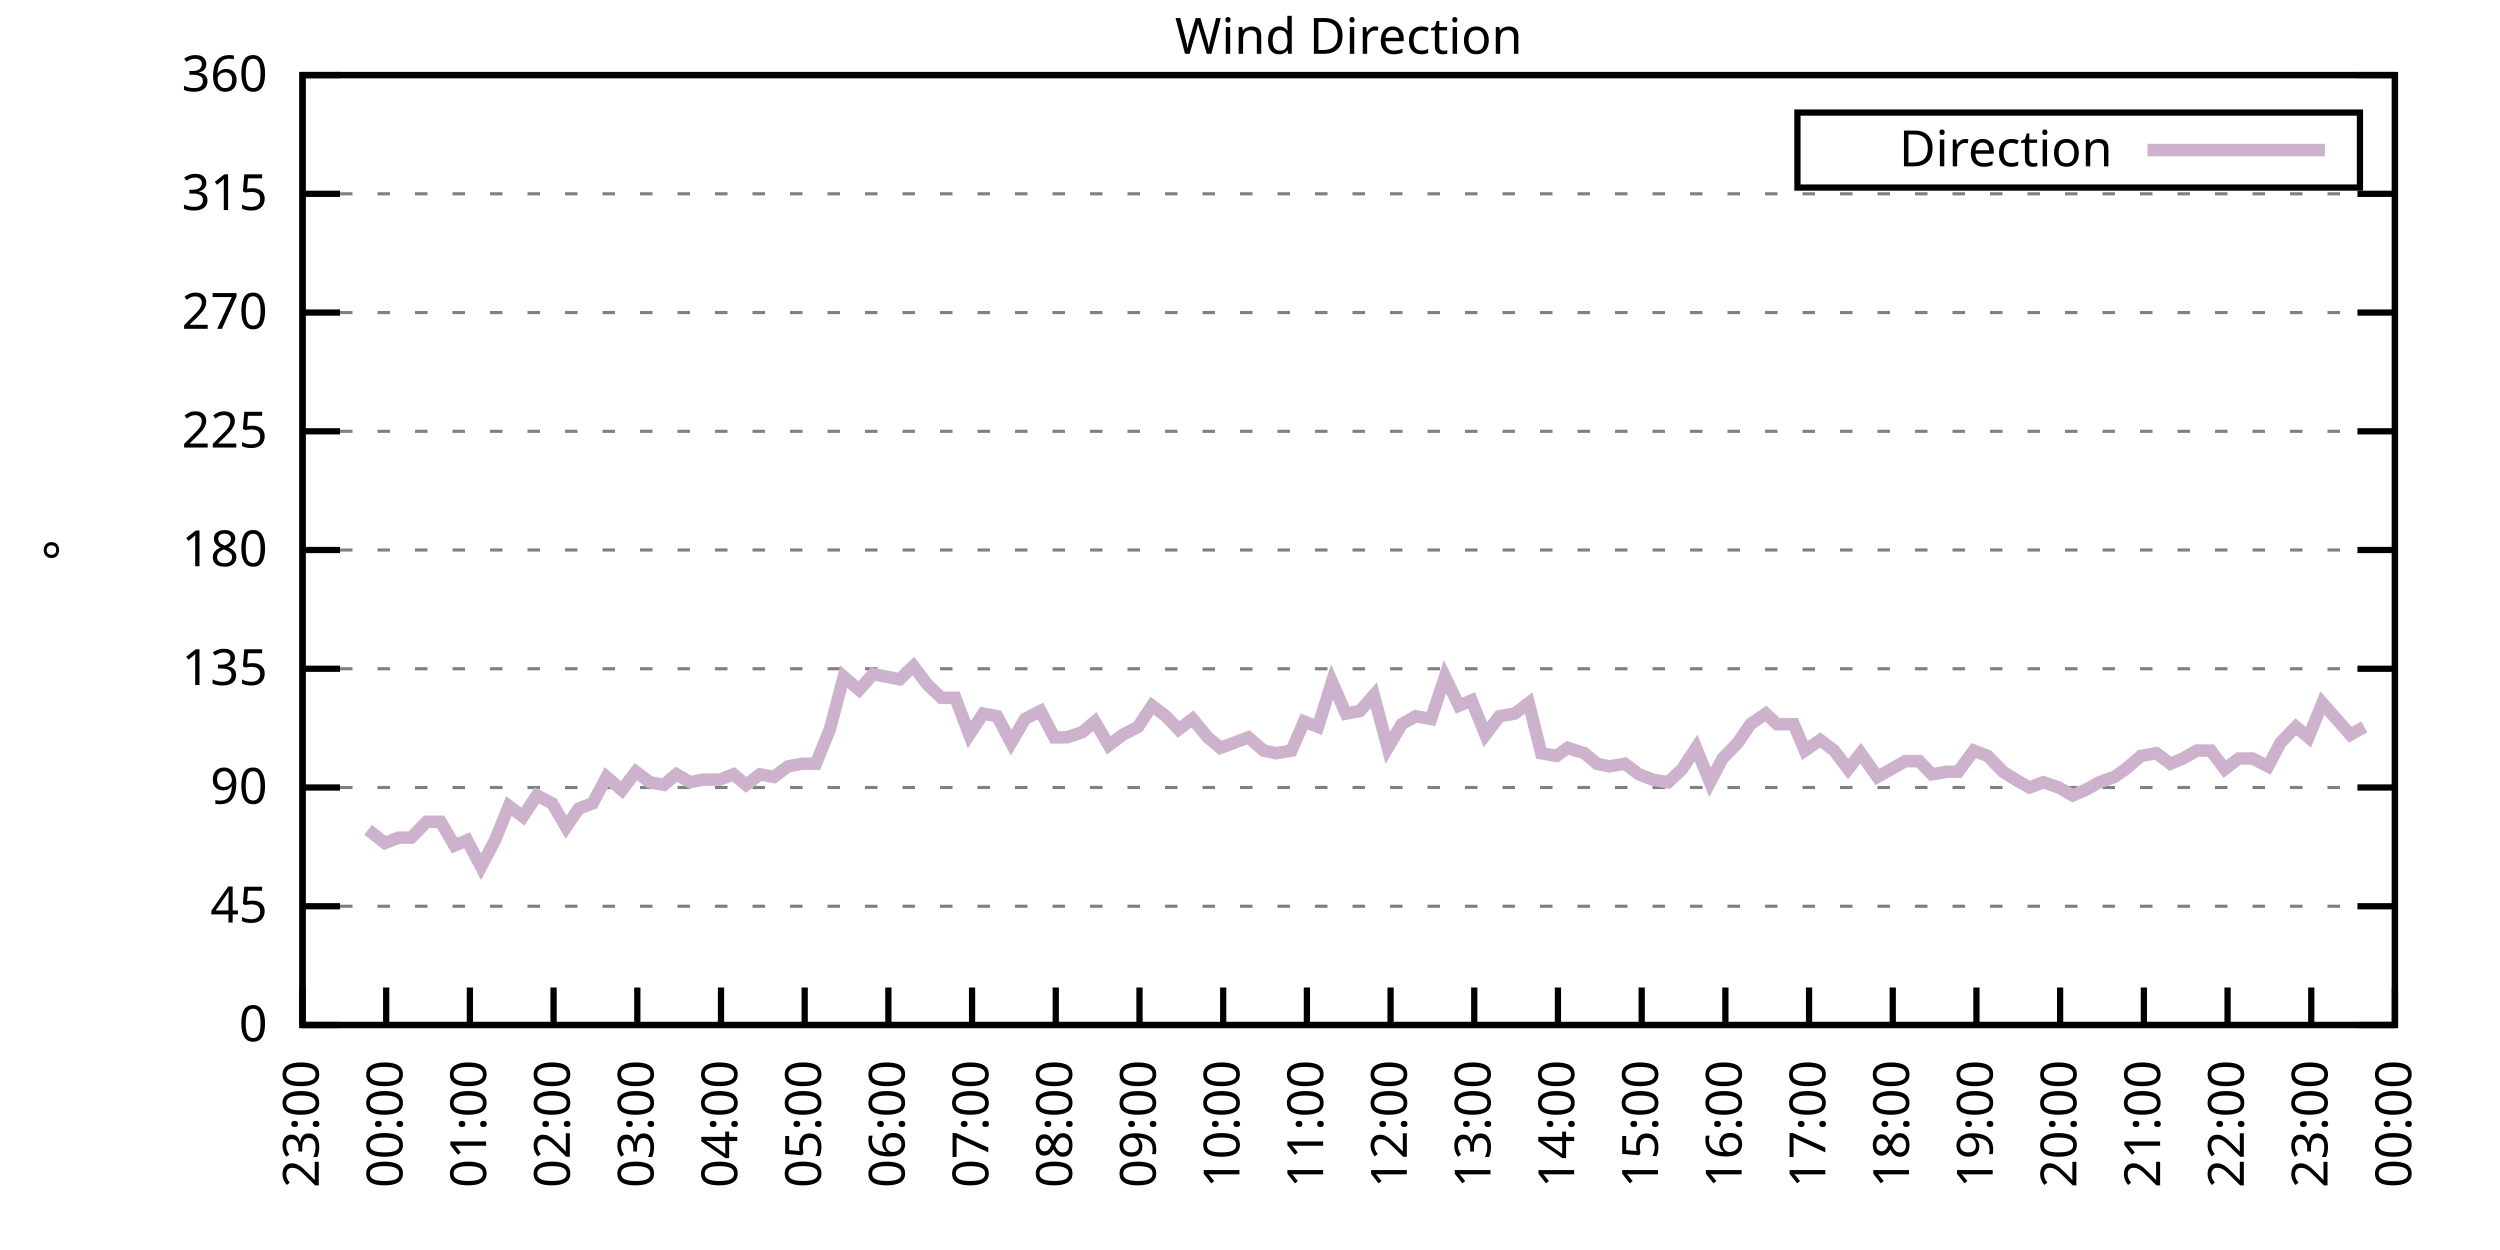
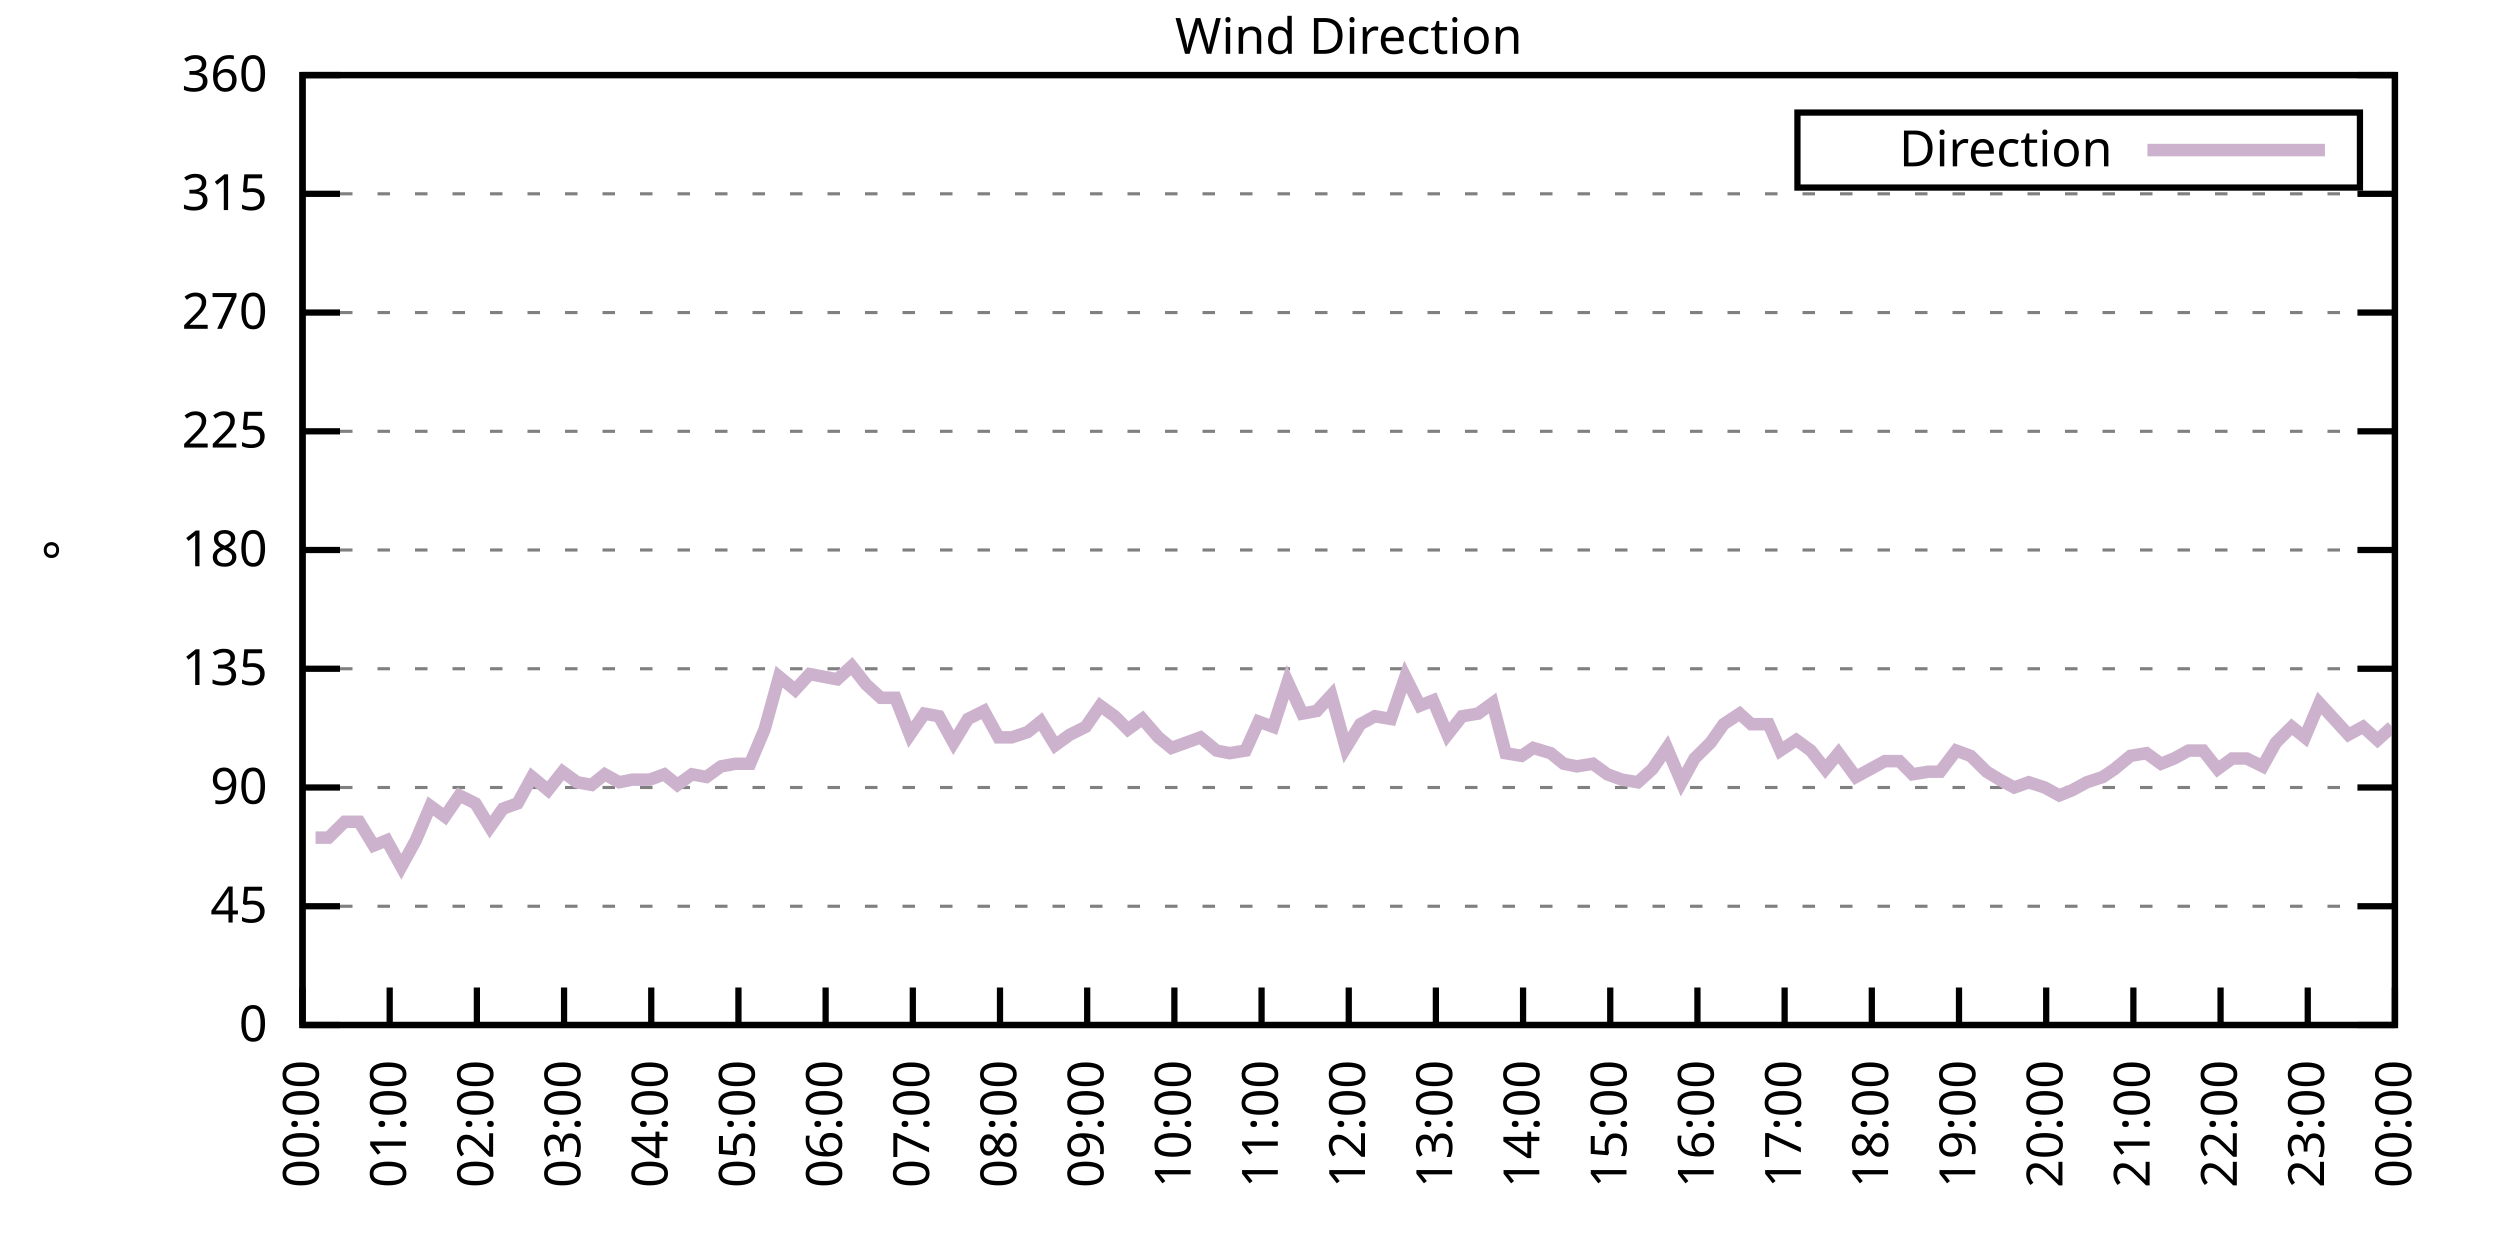
<svg xmlns="http://www.w3.org/2000/svg" xmlns:xlink="http://www.w3.org/1999/xlink" width="400" height="200" viewBox="0 0 400 200">
  <g id="gnuplot_canvas">
    <rect x="0" y="0" width="400" height="200" fill="none" />
    <defs>
      <circle id="gpDot" r="0.5" stroke-width="0.5" stroke="currentColor" />
      <path id="gpPt0" stroke-width="0.333" stroke="currentColor" d="M-1,0 h2 M0,-1 v2" />
      <path id="gpPt1" stroke-width="0.333" stroke="currentColor" d="M-1,-1 L1,1 M1,-1 L-1,1" />
      <path id="gpPt2" stroke-width="0.333" stroke="currentColor" d="M-1,0 L1,0 M0,-1 L0,1 M-1,-1 L1,1 M-1,1 L1,-1" />
      <rect id="gpPt3" stroke-width="0.333" stroke="currentColor" x="-1" y="-1" width="2" height="2" />
      <rect id="gpPt4" stroke-width="0.333" stroke="currentColor" fill="currentColor" x="-1" y="-1" width="2" height="2" />
      <circle id="gpPt5" stroke-width="0.333" stroke="currentColor" cx="0" cy="0" r="1" />
      <use xlink:href="#gpPt5" id="gpPt6" fill="currentColor" stroke="none" />
      <path id="gpPt7" stroke-width="0.333" stroke="currentColor" d="M0,-1.33 L-1.33,0.67 L1.33,0.67 z" />
      <use xlink:href="#gpPt7" id="gpPt8" fill="currentColor" stroke="none" />
      <use xlink:href="#gpPt7" id="gpPt9" stroke="currentColor" transform="rotate(180)" />
      <use xlink:href="#gpPt9" id="gpPt10" fill="currentColor" stroke="none" />
      <use xlink:href="#gpPt3" id="gpPt11" stroke="currentColor" transform="rotate(45)" />
      <use xlink:href="#gpPt11" id="gpPt12" fill="currentColor" stroke="none" />
      <path id="gpPt13" stroke-width="0.333" stroke="currentColor" d="M0,1.330 L1.265,0.411 L0.782,-1.067 L-0.782,-1.076 L-1.265,0.411 z" />
      <use xlink:href="#gpPt13" id="gpPt14" fill="currentColor" stroke="none" />
      <filter id="textbox" filterUnits="objectBoundingBox" x="0" y="0" height="1" width="1">
        <feFlood flood-color="white" flood-opacity="1" result="bgnd" />
        <feComposite in="SourceGraphic" in2="bgnd" operator="atop" />
      </filter>
      <filter id="greybox" filterUnits="objectBoundingBox" x="0" y="0" height="1" width="1">
        <feFlood flood-color="lightgrey" flood-opacity="1" result="grey" />
        <feComposite in="SourceGraphic" in2="grey" operator="atop" />
      </filter>
    </defs>
    <g fill="none" color="white" stroke="currentColor" stroke-width="1.00" stroke-linecap="butt" stroke-linejoin="miter">
</g>
    <g fill="none" color="black" stroke="currentColor" stroke-width="1.00" stroke-linecap="butt" stroke-linejoin="miter">
      <g stroke="none" shape-rendering="crispEdges">
        <polygon fill="rgb(255, 255, 255)" points="48.40,164.00 383.18,164.00 383.18,12.02 48.40,12.02 " />
      </g>
    </g>
    <g fill="none" color="black" stroke="currentColor" stroke-width="1.00" stroke-linecap="butt" stroke-linejoin="miter">
</g>
    <g fill="none" color="black" stroke="black" stroke-width="0.50" stroke-linecap="butt" stroke-linejoin="miter">
</g>
    <g fill="none" color="gray" stroke="currentColor" stroke-width="0.50" stroke-linecap="butt" stroke-linejoin="miter">
      <path stroke="gray" stroke-dasharray="2,4" class="gridline" d="M48.40,164.00 L383.19,164.00  " />
    </g>
    <g fill="none" color="gray" stroke="gray" stroke-width="1.00" stroke-linecap="butt" stroke-linejoin="miter">
</g>
    <g fill="none" color="black" stroke="currentColor" stroke-width="1.00" stroke-linecap="butt" stroke-linejoin="miter">
      <path stroke="black" d="M48.40,164.00 L54.40,164.00 M383.19,164.00 L377.19,164.00  " />
      <g transform="translate(42.80,166.60)" stroke="none" fill="black" font-family="Sans" font-size="8.00" text-anchor="end">
        <text>
          <tspan font-family="Sans"> 0</tspan>
        </text>
      </g>
    </g>
    <g fill="none" color="black" stroke="currentColor" stroke-width="1.00" stroke-linecap="butt" stroke-linejoin="miter">
</g>
    <g fill="none" color="black" stroke="black" stroke-width="0.50" stroke-linecap="butt" stroke-linejoin="miter">
</g>
    <g fill="none" color="gray" stroke="currentColor" stroke-width="0.50" stroke-linecap="butt" stroke-linejoin="miter">
      <path stroke="gray" stroke-dasharray="2,4" class="gridline" d="M48.40,145.00 L383.19,145.00  " />
    </g>
    <g fill="none" color="gray" stroke="gray" stroke-width="1.00" stroke-linecap="butt" stroke-linejoin="miter">
</g>
    <g fill="none" color="black" stroke="currentColor" stroke-width="1.00" stroke-linecap="butt" stroke-linejoin="miter">
      <path stroke="black" d="M48.40,145.00 L54.40,145.00 M383.19,145.00 L377.19,145.00  " />
      <g transform="translate(42.80,147.60)" stroke="none" fill="black" font-family="Sans" font-size="8.00" text-anchor="end">
        <text>
          <tspan font-family="Sans"> 45</tspan>
        </text>
      </g>
    </g>
    <g fill="none" color="black" stroke="currentColor" stroke-width="1.00" stroke-linecap="butt" stroke-linejoin="miter">
</g>
    <g fill="none" color="black" stroke="black" stroke-width="0.50" stroke-linecap="butt" stroke-linejoin="miter">
</g>
    <g fill="none" color="gray" stroke="currentColor" stroke-width="0.50" stroke-linecap="butt" stroke-linejoin="miter">
      <path stroke="gray" stroke-dasharray="2,4" class="gridline" d="M48.40,126.00 L383.19,126.00  " />
    </g>
    <g fill="none" color="gray" stroke="gray" stroke-width="1.00" stroke-linecap="butt" stroke-linejoin="miter">
</g>
    <g fill="none" color="black" stroke="currentColor" stroke-width="1.00" stroke-linecap="butt" stroke-linejoin="miter">
      <path stroke="black" d="M48.40,126.00 L54.40,126.00 M383.19,126.00 L377.19,126.00  " />
      <g transform="translate(42.80,128.60)" stroke="none" fill="black" font-family="Sans" font-size="8.00" text-anchor="end">
        <text>
          <tspan font-family="Sans"> 90</tspan>
        </text>
      </g>
    </g>
    <g fill="none" color="black" stroke="currentColor" stroke-width="1.00" stroke-linecap="butt" stroke-linejoin="miter">
</g>
    <g fill="none" color="black" stroke="black" stroke-width="0.50" stroke-linecap="butt" stroke-linejoin="miter">
</g>
    <g fill="none" color="gray" stroke="currentColor" stroke-width="0.50" stroke-linecap="butt" stroke-linejoin="miter">
      <path stroke="gray" stroke-dasharray="2,4" class="gridline" d="M48.40,107.00 L383.19,107.00  " />
    </g>
    <g fill="none" color="gray" stroke="gray" stroke-width="1.00" stroke-linecap="butt" stroke-linejoin="miter">
</g>
    <g fill="none" color="black" stroke="currentColor" stroke-width="1.00" stroke-linecap="butt" stroke-linejoin="miter">
      <path stroke="black" d="M48.40,107.00 L54.40,107.00 M383.19,107.00 L377.19,107.00  " />
      <g transform="translate(42.80,109.60)" stroke="none" fill="black" font-family="Sans" font-size="8.00" text-anchor="end">
        <text>
          <tspan font-family="Sans"> 135</tspan>
        </text>
      </g>
    </g>
    <g fill="none" color="black" stroke="currentColor" stroke-width="1.00" stroke-linecap="butt" stroke-linejoin="miter">
</g>
    <g fill="none" color="black" stroke="black" stroke-width="0.50" stroke-linecap="butt" stroke-linejoin="miter">
</g>
    <g fill="none" color="gray" stroke="currentColor" stroke-width="0.50" stroke-linecap="butt" stroke-linejoin="miter">
      <path stroke="gray" stroke-dasharray="2,4" class="gridline" d="M48.40,88.00 L383.19,88.00  " />
    </g>
    <g fill="none" color="gray" stroke="gray" stroke-width="1.00" stroke-linecap="butt" stroke-linejoin="miter">
</g>
    <g fill="none" color="black" stroke="currentColor" stroke-width="1.00" stroke-linecap="butt" stroke-linejoin="miter">
      <path stroke="black" d="M48.40,88.00 L54.40,88.00 M383.19,88.00 L377.19,88.00  " />
      <g transform="translate(42.80,90.60)" stroke="none" fill="black" font-family="Sans" font-size="8.00" text-anchor="end">
        <text>
          <tspan font-family="Sans"> 180</tspan>
        </text>
      </g>
    </g>
    <g fill="none" color="black" stroke="currentColor" stroke-width="1.00" stroke-linecap="butt" stroke-linejoin="miter">
</g>
    <g fill="none" color="black" stroke="black" stroke-width="0.50" stroke-linecap="butt" stroke-linejoin="miter">
</g>
    <g fill="none" color="gray" stroke="currentColor" stroke-width="0.50" stroke-linecap="butt" stroke-linejoin="miter">
      <path stroke="gray" stroke-dasharray="2,4" class="gridline" d="M48.40,69.01 L383.19,69.01  " />
    </g>
    <g fill="none" color="gray" stroke="gray" stroke-width="1.00" stroke-linecap="butt" stroke-linejoin="miter">
</g>
    <g fill="none" color="black" stroke="currentColor" stroke-width="1.00" stroke-linecap="butt" stroke-linejoin="miter">
      <path stroke="black" d="M48.40,69.01 L54.40,69.01 M383.19,69.01 L377.19,69.01  " />
      <g transform="translate(42.80,71.61)" stroke="none" fill="black" font-family="Sans" font-size="8.00" text-anchor="end">
        <text>
          <tspan font-family="Sans"> 225</tspan>
        </text>
      </g>
    </g>
    <g fill="none" color="black" stroke="currentColor" stroke-width="1.00" stroke-linecap="butt" stroke-linejoin="miter">
</g>
    <g fill="none" color="black" stroke="black" stroke-width="0.50" stroke-linecap="butt" stroke-linejoin="miter">
</g>
    <g fill="none" color="gray" stroke="currentColor" stroke-width="0.50" stroke-linecap="butt" stroke-linejoin="miter">
      <path stroke="gray" stroke-dasharray="2,4" class="gridline" d="M48.40,50.01 L383.19,50.01  " />
    </g>
    <g fill="none" color="gray" stroke="gray" stroke-width="1.00" stroke-linecap="butt" stroke-linejoin="miter">
</g>
    <g fill="none" color="black" stroke="currentColor" stroke-width="1.00" stroke-linecap="butt" stroke-linejoin="miter">
      <path stroke="black" d="M48.40,50.01 L54.40,50.01 M383.19,50.01 L377.19,50.01  " />
      <g transform="translate(42.80,52.61)" stroke="none" fill="black" font-family="Sans" font-size="8.00" text-anchor="end">
        <text>
          <tspan font-family="Sans"> 270</tspan>
        </text>
      </g>
    </g>
    <g fill="none" color="black" stroke="currentColor" stroke-width="1.00" stroke-linecap="butt" stroke-linejoin="miter">
</g>
    <g fill="none" color="black" stroke="black" stroke-width="0.50" stroke-linecap="butt" stroke-linejoin="miter">
</g>
    <g fill="none" color="gray" stroke="currentColor" stroke-width="0.50" stroke-linecap="butt" stroke-linejoin="miter">
      <path stroke="gray" stroke-dasharray="2,4" class="gridline" d="M48.40,31.01 L383.19,31.01  " />
    </g>
    <g fill="none" color="gray" stroke="gray" stroke-width="1.00" stroke-linecap="butt" stroke-linejoin="miter">
</g>
    <g fill="none" color="black" stroke="currentColor" stroke-width="1.00" stroke-linecap="butt" stroke-linejoin="miter">
      <path stroke="black" d="M48.40,31.01 L54.40,31.01 M383.19,31.01 L377.19,31.01  " />
      <g transform="translate(42.80,33.61)" stroke="none" fill="black" font-family="Sans" font-size="8.00" text-anchor="end">
        <text>
          <tspan font-family="Sans"> 315</tspan>
        </text>
      </g>
    </g>
    <g fill="none" color="black" stroke="currentColor" stroke-width="1.00" stroke-linecap="butt" stroke-linejoin="miter">
</g>
    <g fill="none" color="black" stroke="black" stroke-width="0.50" stroke-linecap="butt" stroke-linejoin="miter">
</g>
    <g fill="none" color="gray" stroke="currentColor" stroke-width="0.50" stroke-linecap="butt" stroke-linejoin="miter">
      <path stroke="gray" stroke-dasharray="2,4" class="gridline" d="M48.40,12.01 L383.19,12.01  " />
    </g>
    <g fill="none" color="gray" stroke="gray" stroke-width="1.00" stroke-linecap="butt" stroke-linejoin="miter">
</g>
    <g fill="none" color="black" stroke="currentColor" stroke-width="1.00" stroke-linecap="butt" stroke-linejoin="miter">
      <path stroke="black" d="M48.40,12.01 L54.40,12.01 M383.19,12.01 L377.19,12.01  " />
      <g transform="translate(42.80,14.61)" stroke="none" fill="black" font-family="Sans" font-size="8.00" text-anchor="end">
        <text>
          <tspan font-family="Sans"> 360</tspan>
        </text>
      </g>
    </g>
    <g fill="none" color="black" stroke="currentColor" stroke-width="1.00" stroke-linecap="butt" stroke-linejoin="miter">
      <path stroke="black" d="M48.40,164.00 L48.40,158.00  " />
      <g transform="translate(51.00,169.60) rotate(270.00)" stroke="none" fill="black" font-family="Sans" font-size="8.00" text-anchor="end">
        <text>
-           <tspan font-family="Sans">23:00</tspan>
-         </text>
-       </g>
-     </g>
-     <g fill="none" color="black" stroke="currentColor" stroke-width="1.00" stroke-linecap="butt" stroke-linejoin="miter">
-       <path stroke="black" d="M61.79,164.00 L61.79,158.00  " />
-       <g transform="translate(64.39,169.60) rotate(270.00)" stroke="none" fill="black" font-family="Sans" font-size="8.00" text-anchor="end">
-         <text>
          <tspan font-family="Sans">00:00</tspan>
        </text>
      </g>
    </g>
    <g fill="none" color="black" stroke="currentColor" stroke-width="1.00" stroke-linecap="butt" stroke-linejoin="miter">
-       <path stroke="black" d="M75.18,164.00 L75.18,158.00  " />
-       <g transform="translate(77.78,169.60) rotate(270.00)" stroke="none" fill="black" font-family="Sans" font-size="8.00" text-anchor="end">
+       <path stroke="black" d="M62.35,164.00 L62.35,158.00  " />
+       <g transform="translate(64.95,169.60) rotate(270.00)" stroke="none" fill="black" font-family="Sans" font-size="8.00" text-anchor="end">
        <text>
          <tspan font-family="Sans">01:00</tspan>
        </text>
      </g>
    </g>
    <g fill="none" color="black" stroke="currentColor" stroke-width="1.00" stroke-linecap="butt" stroke-linejoin="miter">
-       <path stroke="black" d="M88.57,164.00 L88.57,158.00  " />
-       <g transform="translate(91.17,169.60) rotate(270.00)" stroke="none" fill="black" font-family="Sans" font-size="8.00" text-anchor="end">
+       <path stroke="black" d="M76.30,164.00 L76.30,158.00  " />
+       <g transform="translate(78.90,169.60) rotate(270.00)" stroke="none" fill="black" font-family="Sans" font-size="8.00" text-anchor="end">
        <text>
          <tspan font-family="Sans">02:00</tspan>
        </text>
      </g>
    </g>
    <g fill="none" color="black" stroke="currentColor" stroke-width="1.00" stroke-linecap="butt" stroke-linejoin="miter">
-       <path stroke="black" d="M101.97,164.00 L101.97,158.00  " />
-       <g transform="translate(104.57,169.60) rotate(270.00)" stroke="none" fill="black" font-family="Sans" font-size="8.00" text-anchor="end">
+       <path stroke="black" d="M90.25,164.00 L90.25,158.00  " />
+       <g transform="translate(92.85,169.60) rotate(270.00)" stroke="none" fill="black" font-family="Sans" font-size="8.00" text-anchor="end">
        <text>
          <tspan font-family="Sans">03:00</tspan>
        </text>
      </g>
    </g>
    <g fill="none" color="black" stroke="currentColor" stroke-width="1.00" stroke-linecap="butt" stroke-linejoin="miter">
-       <path stroke="black" d="M115.36,164.00 L115.36,158.00  " />
-       <g transform="translate(117.96,169.60) rotate(270.00)" stroke="none" fill="black" font-family="Sans" font-size="8.00" text-anchor="end">
+       <path stroke="black" d="M104.20,164.00 L104.20,158.00  " />
+       <g transform="translate(106.80,169.60) rotate(270.00)" stroke="none" fill="black" font-family="Sans" font-size="8.00" text-anchor="end">
        <text>
          <tspan font-family="Sans">04:00</tspan>
        </text>
      </g>
    </g>
    <g fill="none" color="black" stroke="currentColor" stroke-width="1.00" stroke-linecap="butt" stroke-linejoin="miter">
-       <path stroke="black" d="M128.75,164.00 L128.75,158.00  " />
-       <g transform="translate(131.35,169.60) rotate(270.00)" stroke="none" fill="black" font-family="Sans" font-size="8.00" text-anchor="end">
+       <path stroke="black" d="M118.15,164.00 L118.15,158.00  " />
+       <g transform="translate(120.75,169.60) rotate(270.00)" stroke="none" fill="black" font-family="Sans" font-size="8.00" text-anchor="end">
        <text>
          <tspan font-family="Sans">05:00</tspan>
        </text>
      </g>
    </g>
    <g fill="none" color="black" stroke="currentColor" stroke-width="1.00" stroke-linecap="butt" stroke-linejoin="miter">
-       <path stroke="black" d="M142.14,164.00 L142.14,158.00  " />
-       <g transform="translate(144.74,169.60) rotate(270.00)" stroke="none" fill="black" font-family="Sans" font-size="8.00" text-anchor="end">
+       <path stroke="black" d="M132.10,164.00 L132.10,158.00  " />
+       <g transform="translate(134.70,169.60) rotate(270.00)" stroke="none" fill="black" font-family="Sans" font-size="8.00" text-anchor="end">
        <text>
          <tspan font-family="Sans">06:00</tspan>
        </text>
      </g>
    </g>
    <g fill="none" color="black" stroke="currentColor" stroke-width="1.00" stroke-linecap="butt" stroke-linejoin="miter">
-       <path stroke="black" d="M155.53,164.00 L155.53,158.00  " />
-       <g transform="translate(158.13,169.60) rotate(270.00)" stroke="none" fill="black" font-family="Sans" font-size="8.00" text-anchor="end">
+       <path stroke="black" d="M146.05,164.00 L146.05,158.00  " />
+       <g transform="translate(148.65,169.60) rotate(270.00)" stroke="none" fill="black" font-family="Sans" font-size="8.00" text-anchor="end">
        <text>
          <tspan font-family="Sans">07:00</tspan>
        </text>
      </g>
    </g>
    <g fill="none" color="black" stroke="currentColor" stroke-width="1.00" stroke-linecap="butt" stroke-linejoin="miter">
-       <path stroke="black" d="M168.92,164.00 L168.92,158.00  " />
-       <g transform="translate(171.52,169.60) rotate(270.00)" stroke="none" fill="black" font-family="Sans" font-size="8.00" text-anchor="end">
+       <path stroke="black" d="M160.00,164.00 L160.00,158.00  " />
+       <g transform="translate(162.60,169.60) rotate(270.00)" stroke="none" fill="black" font-family="Sans" font-size="8.00" text-anchor="end">
        <text>
          <tspan font-family="Sans">08:00</tspan>
        </text>
      </g>
    </g>
    <g fill="none" color="black" stroke="currentColor" stroke-width="1.00" stroke-linecap="butt" stroke-linejoin="miter">
-       <path stroke="black" d="M182.32,164.00 L182.32,158.00  " />
-       <g transform="translate(184.92,169.60) rotate(270.00)" stroke="none" fill="black" font-family="Sans" font-size="8.00" text-anchor="end">
+       <path stroke="black" d="M173.95,164.00 L173.95,158.00  " />
+       <g transform="translate(176.55,169.60) rotate(270.00)" stroke="none" fill="black" font-family="Sans" font-size="8.00" text-anchor="end">
        <text>
          <tspan font-family="Sans">09:00</tspan>
        </text>
      </g>
    </g>
    <g fill="none" color="black" stroke="currentColor" stroke-width="1.00" stroke-linecap="butt" stroke-linejoin="miter">
-       <path stroke="black" d="M195.71,164.00 L195.71,158.00  " />
-       <g transform="translate(198.31,169.60) rotate(270.00)" stroke="none" fill="black" font-family="Sans" font-size="8.00" text-anchor="end">
+       <path stroke="black" d="M187.90,164.00 L187.90,158.00  " />
+       <g transform="translate(190.50,169.60) rotate(270.00)" stroke="none" fill="black" font-family="Sans" font-size="8.00" text-anchor="end">
        <text>
          <tspan font-family="Sans">10:00</tspan>
        </text>
      </g>
    </g>
    <g fill="none" color="black" stroke="currentColor" stroke-width="1.00" stroke-linecap="butt" stroke-linejoin="miter">
-       <path stroke="black" d="M209.10,164.00 L209.10,158.00  " />
-       <g transform="translate(211.70,169.60) rotate(270.00)" stroke="none" fill="black" font-family="Sans" font-size="8.00" text-anchor="end">
+       <path stroke="black" d="M201.85,164.00 L201.85,158.00  " />
+       <g transform="translate(204.45,169.60) rotate(270.00)" stroke="none" fill="black" font-family="Sans" font-size="8.00" text-anchor="end">
        <text>
          <tspan font-family="Sans">11:00</tspan>
        </text>
      </g>
    </g>
    <g fill="none" color="black" stroke="currentColor" stroke-width="1.00" stroke-linecap="butt" stroke-linejoin="miter">
-       <path stroke="black" d="M222.49,164.00 L222.49,158.00  " />
-       <g transform="translate(225.09,169.60) rotate(270.00)" stroke="none" fill="black" font-family="Sans" font-size="8.00" text-anchor="end">
+       <path stroke="black" d="M215.80,164.00 L215.80,158.00  " />
+       <g transform="translate(218.40,169.60) rotate(270.00)" stroke="none" fill="black" font-family="Sans" font-size="8.00" text-anchor="end">
        <text>
          <tspan font-family="Sans">12:00</tspan>
        </text>
      </g>
    </g>
    <g fill="none" color="black" stroke="currentColor" stroke-width="1.00" stroke-linecap="butt" stroke-linejoin="miter">
-       <path stroke="black" d="M235.88,164.00 L235.88,158.00  " />
-       <g transform="translate(238.48,169.60) rotate(270.00)" stroke="none" fill="black" font-family="Sans" font-size="8.00" text-anchor="end">
+       <path stroke="black" d="M229.74,164.00 L229.74,158.00  " />
+       <g transform="translate(232.34,169.60) rotate(270.00)" stroke="none" fill="black" font-family="Sans" font-size="8.00" text-anchor="end">
        <text>
          <tspan font-family="Sans">13:00</tspan>
        </text>
      </g>
    </g>
    <g fill="none" color="black" stroke="currentColor" stroke-width="1.00" stroke-linecap="butt" stroke-linejoin="miter">
-       <path stroke="black" d="M249.27,164.00 L249.27,158.00  " />
-       <g transform="translate(251.87,169.60) rotate(270.00)" stroke="none" fill="black" font-family="Sans" font-size="8.00" text-anchor="end">
+       <path stroke="black" d="M243.69,164.00 L243.69,158.00  " />
+       <g transform="translate(246.29,169.60) rotate(270.00)" stroke="none" fill="black" font-family="Sans" font-size="8.00" text-anchor="end">
        <text>
          <tspan font-family="Sans">14:00</tspan>
        </text>
      </g>
    </g>
    <g fill="none" color="black" stroke="currentColor" stroke-width="1.00" stroke-linecap="butt" stroke-linejoin="miter">
-       <path stroke="black" d="M262.67,164.00 L262.67,158.00  " />
-       <g transform="translate(265.27,169.60) rotate(270.00)" stroke="none" fill="black" font-family="Sans" font-size="8.00" text-anchor="end">
+       <path stroke="black" d="M257.64,164.00 L257.64,158.00  " />
+       <g transform="translate(260.24,169.60) rotate(270.00)" stroke="none" fill="black" font-family="Sans" font-size="8.00" text-anchor="end">
        <text>
          <tspan font-family="Sans">15:00</tspan>
        </text>
      </g>
    </g>
    <g fill="none" color="black" stroke="currentColor" stroke-width="1.00" stroke-linecap="butt" stroke-linejoin="miter">
-       <path stroke="black" d="M276.06,164.00 L276.06,158.00  " />
-       <g transform="translate(278.66,169.60) rotate(270.00)" stroke="none" fill="black" font-family="Sans" font-size="8.00" text-anchor="end">
+       <path stroke="black" d="M271.59,164.00 L271.59,158.00  " />
+       <g transform="translate(274.19,169.60) rotate(270.00)" stroke="none" fill="black" font-family="Sans" font-size="8.00" text-anchor="end">
        <text>
          <tspan font-family="Sans">16:00</tspan>
        </text>
      </g>
    </g>
    <g fill="none" color="black" stroke="currentColor" stroke-width="1.00" stroke-linecap="butt" stroke-linejoin="miter">
-       <path stroke="black" d="M289.45,164.00 L289.45,158.00  " />
-       <g transform="translate(292.05,169.60) rotate(270.00)" stroke="none" fill="black" font-family="Sans" font-size="8.00" text-anchor="end">
+       <path stroke="black" d="M285.54,164.00 L285.54,158.00  " />
+       <g transform="translate(288.14,169.60) rotate(270.00)" stroke="none" fill="black" font-family="Sans" font-size="8.00" text-anchor="end">
        <text>
          <tspan font-family="Sans">17:00</tspan>
        </text>
      </g>
    </g>
    <g fill="none" color="black" stroke="currentColor" stroke-width="1.00" stroke-linecap="butt" stroke-linejoin="miter">
-       <path stroke="black" d="M302.84,164.00 L302.84,158.00  " />
-       <g transform="translate(305.44,169.60) rotate(270.00)" stroke="none" fill="black" font-family="Sans" font-size="8.00" text-anchor="end">
+       <path stroke="black" d="M299.49,164.00 L299.49,158.00  " />
+       <g transform="translate(302.09,169.60) rotate(270.00)" stroke="none" fill="black" font-family="Sans" font-size="8.00" text-anchor="end">
        <text>
          <tspan font-family="Sans">18:00</tspan>
        </text>
      </g>
    </g>
    <g fill="none" color="black" stroke="currentColor" stroke-width="1.00" stroke-linecap="butt" stroke-linejoin="miter">
-       <path stroke="black" d="M316.23,164.00 L316.23,158.00  " />
-       <g transform="translate(318.83,169.60) rotate(270.00)" stroke="none" fill="black" font-family="Sans" font-size="8.00" text-anchor="end">
+       <path stroke="black" d="M313.44,164.00 L313.44,158.00  " />
+       <g transform="translate(316.04,169.60) rotate(270.00)" stroke="none" fill="black" font-family="Sans" font-size="8.00" text-anchor="end">
        <text>
          <tspan font-family="Sans">19:00</tspan>
        </text>
      </g>
    </g>
    <g fill="none" color="black" stroke="currentColor" stroke-width="1.00" stroke-linecap="butt" stroke-linejoin="miter">
-       <path stroke="black" d="M329.62,164.00 L329.62,158.00  " />
-       <g transform="translate(332.22,169.60) rotate(270.00)" stroke="none" fill="black" font-family="Sans" font-size="8.00" text-anchor="end">
+       <path stroke="black" d="M327.39,164.00 L327.39,158.00  " />
+       <g transform="translate(329.99,169.60) rotate(270.00)" stroke="none" fill="black" font-family="Sans" font-size="8.00" text-anchor="end">
        <text>
          <tspan font-family="Sans">20:00</tspan>
        </text>
      </g>
    </g>
    <g fill="none" color="black" stroke="currentColor" stroke-width="1.00" stroke-linecap="butt" stroke-linejoin="miter">
-       <path stroke="black" d="M343.02,164.00 L343.02,158.00  " />
-       <g transform="translate(345.62,169.60) rotate(270.00)" stroke="none" fill="black" font-family="Sans" font-size="8.00" text-anchor="end">
+       <path stroke="black" d="M341.34,164.00 L341.34,158.00  " />
+       <g transform="translate(343.94,169.60) rotate(270.00)" stroke="none" fill="black" font-family="Sans" font-size="8.00" text-anchor="end">
        <text>
          <tspan font-family="Sans">21:00</tspan>
        </text>
      </g>
    </g>
    <g fill="none" color="black" stroke="currentColor" stroke-width="1.00" stroke-linecap="butt" stroke-linejoin="miter">
-       <path stroke="black" d="M356.41,164.00 L356.41,158.00  " />
-       <g transform="translate(359.01,169.60) rotate(270.00)" stroke="none" fill="black" font-family="Sans" font-size="8.00" text-anchor="end">
+       <path stroke="black" d="M355.29,164.00 L355.29,158.00  " />
+       <g transform="translate(357.89,169.60) rotate(270.00)" stroke="none" fill="black" font-family="Sans" font-size="8.00" text-anchor="end">
        <text>
          <tspan font-family="Sans">22:00</tspan>
        </text>
      </g>
    </g>
    <g fill="none" color="black" stroke="currentColor" stroke-width="1.00" stroke-linecap="butt" stroke-linejoin="miter">
-       <path stroke="black" d="M369.80,164.00 L369.80,158.00  " />
-       <g transform="translate(372.40,169.60) rotate(270.00)" stroke="none" fill="black" font-family="Sans" font-size="8.00" text-anchor="end">
+       <path stroke="black" d="M369.24,164.00 L369.24,158.00  " />
+       <g transform="translate(371.84,169.60) rotate(270.00)" stroke="none" fill="black" font-family="Sans" font-size="8.00" text-anchor="end">
        <text>
          <tspan font-family="Sans">23:00</tspan>
        </text>
      </g>
    </g>
    <g fill="none" color="black" stroke="currentColor" stroke-width="1.00" stroke-linecap="butt" stroke-linejoin="miter">
      <path stroke="black" d="M383.19,164.00 L383.19,158.00  " />
      <g transform="translate(385.79,169.60) rotate(270.00)" stroke="none" fill="black" font-family="Sans" font-size="8.00" text-anchor="end">
        <text>
          <tspan font-family="Sans">00:00</tspan>
        </text>
      </g>
    </g>
    <g fill="none" color="black" stroke="currentColor" stroke-width="1.00" stroke-linecap="butt" stroke-linejoin="miter">
</g>
    <g fill="none" color="black" stroke="currentColor" stroke-width="1.00" stroke-linecap="butt" stroke-linejoin="miter">
      <path stroke="black" d="M48.40,12.01 L48.40,164.00 L383.19,164.00 L383.19,12.01 L48.40,12.01 Z  " />
    </g>
    <g fill="none" color="black" stroke="currentColor" stroke-width="1.00" stroke-linecap="butt" stroke-linejoin="miter">
</g>
    <g fill="none" color="black" stroke="currentColor" stroke-width="1.00" stroke-linecap="butt" stroke-linejoin="miter">
      <path stroke="black" d="M287.59,30.01 L287.59,18.01 L377.59,18.01 L377.59,30.01 L287.59,30.01 Z  " />
    </g>
    <g id="Wind_direction_plot_1">
      <g fill="none" color="white" stroke="black" stroke-width="2.00" stroke-linecap="butt" stroke-linejoin="miter">
</g>
      <g fill="none" color="black" stroke="currentColor" stroke-width="2.00" stroke-linecap="butt" stroke-linejoin="miter">
        <g transform="translate(337.99,26.61)" stroke="none" fill="black" font-family="Sans" font-size="8.00" text-anchor="end">
          <text>
            <tspan font-family="Sans">Direction</tspan>
          </text>
        </g>
      </g>
      <g fill="none" color="black" stroke="currentColor" stroke-width="2.00" stroke-linecap="butt" stroke-linejoin="miter">
-         <path stroke="rgb(204, 178, 204)" d="M343.59,24.01 L371.99,24.01 M58.89,132.76 L61.57,134.87 L63.80,134.02 L65.81,134.02 L68.26,131.49 L70.50,131.49   L72.73,135.29 L74.74,134.45 L76.97,138.67 L79.20,134.45 L81.43,128.96 L83.66,130.65 L85.90,127.27 L88.35,128.54   L90.58,132.34 L92.59,129.38 L94.82,128.54 L97.06,124.31 L99.51,126.42 L101.74,123.47 L103.98,125.16 L106.21,125.58   L108.22,123.89 L110.45,125.16 L112.46,124.74 L115.13,124.74 L117.37,123.89 L119.38,125.58 L121.61,123.89 L123.84,124.31   L126.07,122.62 L128.30,122.20 L130.54,122.20 L132.77,116.71 L135.00,108.27 L137.45,110.38 L139.69,107.85 L143.93,108.69   L146.16,106.58 L148.39,109.54 L150.62,111.65 L152.85,111.65 L155.09,117.56 L157.32,114.18 L159.55,114.60 L161.78,118.83   L164.01,115.03 L166.47,113.76 L168.70,117.98 L170.71,117.98 L173.17,117.14 L175.17,115.45 L177.41,119.25 L179.64,117.56   L182.09,116.29 L184.32,112.91 L186.56,114.60 L188.57,116.71 L190.80,115.03 L193.25,117.98 L195.26,119.67 L197.49,118.83   L199.73,117.98 L202.18,120.09 L204.19,120.51 L206.64,120.09 L208.65,115.45 L210.88,116.29 L213.12,109.11 L215.35,114.18   L217.58,113.76 L219.81,111.23 L222.04,119.67 L224.28,115.87 L226.51,114.60 L228.96,115.03 L231.20,108.27 L233.43,112.91   L235.44,112.07 L237.67,117.56 L239.90,114.60 L242.36,114.18 L244.59,112.49 L246.60,120.51 L249.05,120.94 L250.84,119.67   L253.51,120.51 L255.52,122.20 L257.53,122.62 L259.99,122.20 L262.22,123.89 L264.45,124.74 L266.91,125.16 L269.14,123.05   L271.37,119.67 L273.60,125.16 L275.61,121.36 L278.07,118.83 L280.07,115.87 L282.53,114.18 L284.32,115.87 L286.99,115.87   L288.78,120.09 L291.23,118.40 L293.47,120.09 L295.70,123.05 L297.71,120.51 L300.39,124.31 L302.62,123.05 L304.85,121.78   L307.08,121.78 L309.09,123.89 L311.54,123.47 L313.33,123.47 L315.79,120.09 L318.02,120.94 L320.47,123.47 L322.48,124.74   L324.71,126.00 L326.95,125.16 L329.40,126.00 L331.63,127.27 L333.64,126.42 L335.87,125.16 L338.33,124.31 L340.11,123.05   L342.57,120.94 L345.02,120.51 L347.26,122.20 L349.26,121.36 L351.50,120.09 L353.73,120.09 L355.96,123.05 L358.19,121.36   L360.42,121.36 L362.88,122.62 L364.89,118.83 L367.34,116.29 L369.35,117.98 L371.58,112.49 L373.82,115.03 L376.05,117.56   L378.28,116.29  " />
+         <path stroke="rgb(204, 178, 204)" d="M343.59,24.01 L371.99,24.01 M50.49,134.02 L52.58,134.02 L55.14,131.49 L57.47,131.49 L59.79,135.29 L61.88,134.45   L64.21,138.67 L66.53,134.45 L68.86,128.96 L71.18,130.65 L73.51,127.27 L76.07,128.54 L78.39,132.34 L80.48,129.38   L82.81,128.54 L85.13,124.31 L87.69,126.42 L90.02,123.47 L92.34,125.16 L94.67,125.58 L96.76,123.89 L99.08,125.16   L101.18,124.74 L103.97,124.74 L106.29,123.89 L108.38,125.58 L110.71,123.89 L113.03,124.31 L115.36,122.62 L117.68,122.20   L120.01,122.20 L122.33,116.71 L124.66,108.27 L127.22,110.38 L129.54,107.85 L133.96,108.69 L136.28,106.58 L138.61,109.54   L140.93,111.65 L143.26,111.65 L145.58,117.56 L147.91,114.18 L150.23,114.60 L152.56,118.83 L154.88,115.03 L157.44,113.76   L159.76,117.98 L161.86,117.98 L164.41,117.14 L166.51,115.45 L168.83,119.25 L171.16,117.56 L173.71,116.29 L176.04,112.91   L178.36,114.60 L180.46,116.71 L182.78,115.03 L185.34,117.98 L187.43,119.67 L189.76,118.83 L192.08,117.98 L194.64,120.09   L196.73,120.51 L199.29,120.09 L201.38,115.45 L203.71,116.29 L206.03,109.11 L208.36,114.18 L210.68,113.76 L213.01,111.23   L215.33,119.67 L217.65,115.87 L219.98,114.60 L222.54,115.03 L224.86,108.27 L227.19,112.91 L229.28,112.07 L231.60,117.56   L233.93,114.60 L236.49,114.18 L238.81,112.49 L240.90,120.51 L243.46,120.94 L245.32,119.67 L248.11,120.51 L250.20,122.20   L252.30,122.62 L254.85,122.20 L257.18,123.89 L259.50,124.74 L262.06,125.16 L264.39,123.05 L266.71,119.67 L269.04,125.16   L271.13,121.36 L273.69,118.83 L275.78,115.87 L278.34,114.18 L280.20,115.87 L282.99,115.87 L284.85,120.09 L287.40,118.40   L289.73,120.09 L292.05,123.05 L294.15,120.51 L296.94,124.31 L299.26,123.05 L301.58,121.78 L303.91,121.78 L306.00,123.89   L308.56,123.47 L310.42,123.47 L312.98,120.09 L315.30,120.94 L317.86,123.47 L319.95,124.74 L322.28,126.00 L324.60,125.16   L327.16,126.00 L329.48,127.27 L331.58,126.42 L333.90,125.16 L336.46,124.31 L338.32,123.05 L340.88,120.94 L343.43,120.51   L345.76,122.20 L347.85,121.36 L350.18,120.09 L352.50,120.09 L354.83,123.05 L357.15,121.36 L359.48,121.36 L362.03,122.62   L364.13,118.83 L366.68,116.29 L368.78,117.98 L371.10,112.49 L373.43,115.03 L375.75,117.56 L378.08,116.29 L380.40,118.40   L382.73,116.29  " />
      </g>
    </g>
    <g fill="none" color="black" stroke="currentColor" stroke-width="2.00" stroke-linecap="butt" stroke-linejoin="miter">
</g>
    <g fill="none" color="black" stroke="black" stroke-width="1.00" stroke-linecap="butt" stroke-linejoin="miter">
</g>
    <g fill="none" color="black" stroke="currentColor" stroke-width="1.00" stroke-linecap="butt" stroke-linejoin="miter">
      <path stroke="black" d="M48.40,12.01 L48.40,164.00 L383.19,164.00 L383.19,12.01 L48.40,12.01 Z  " />
      <g transform="translate(12.80,88.01) rotate(270.00)" stroke="none" fill="black" font-family="Sans" font-size="8.00" text-anchor="middle">
        <text>
          <tspan font-family="Sans">°</tspan>
        </text>
      </g>
    </g>
    <g fill="none" color="black" stroke="currentColor" stroke-width="1.00" stroke-linecap="butt" stroke-linejoin="miter">
</g>
    <g fill="none" color="black" stroke="currentColor" stroke-width="1.00" stroke-linecap="butt" stroke-linejoin="miter">
      <g transform="translate(215.79,8.61)" stroke="none" fill="black" font-family="Sans" font-size="8.00" text-anchor="middle">
        <text>
          <tspan font-family="Sans">Wind Direction</tspan>
        </text>
      </g>
    </g>
    <g fill="none" color="black" stroke="currentColor" stroke-width="1.00" stroke-linecap="butt" stroke-linejoin="miter">
</g>
  </g>
</svg>
